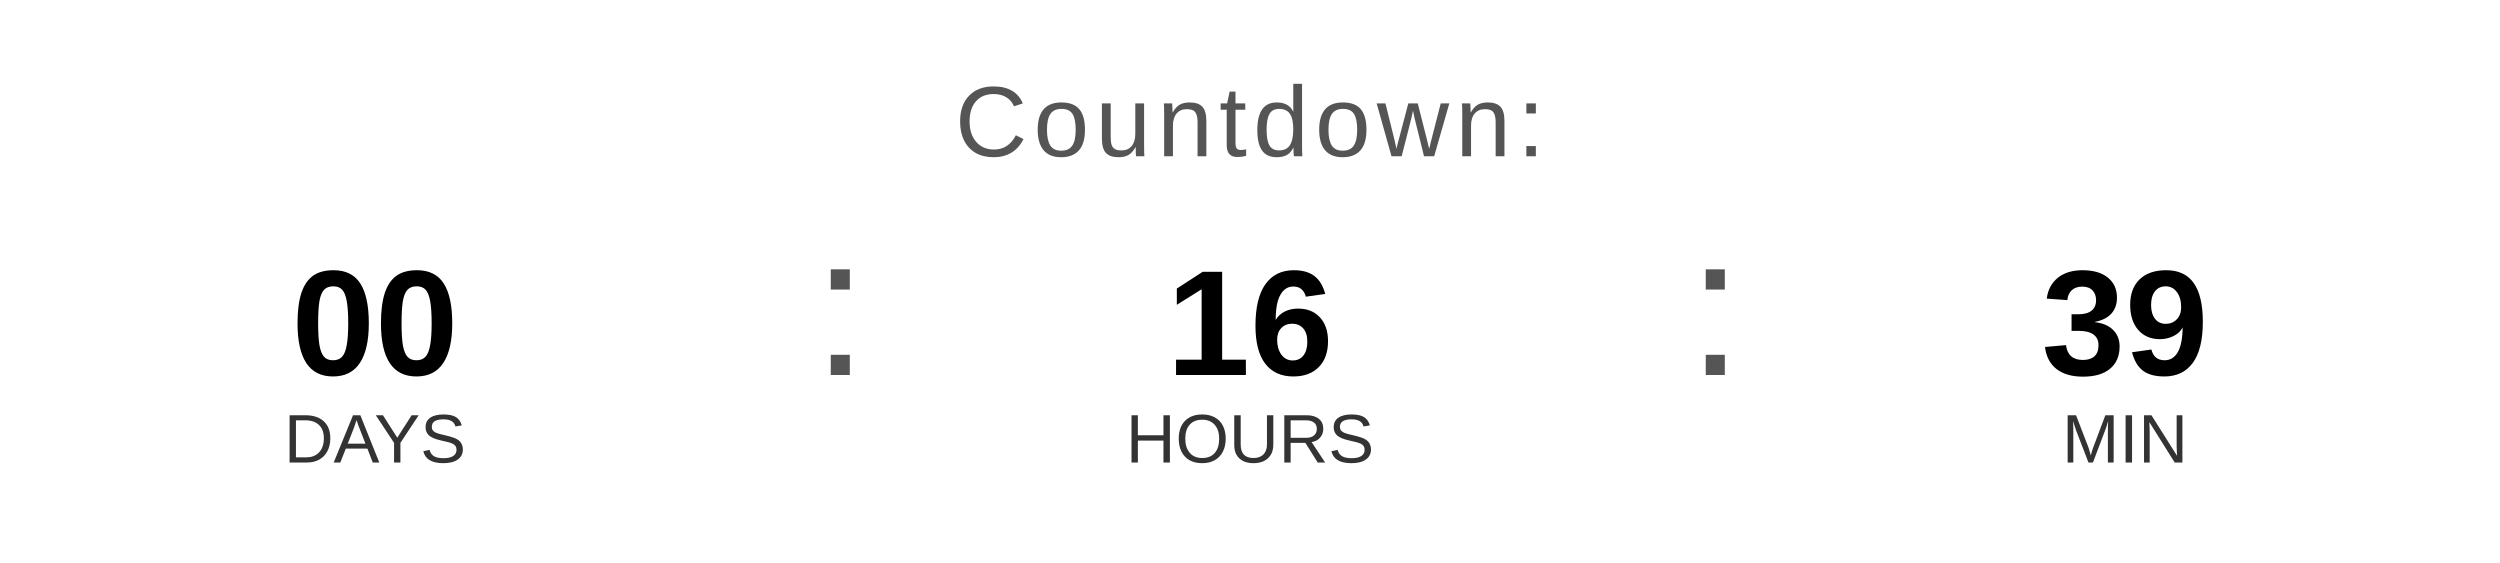
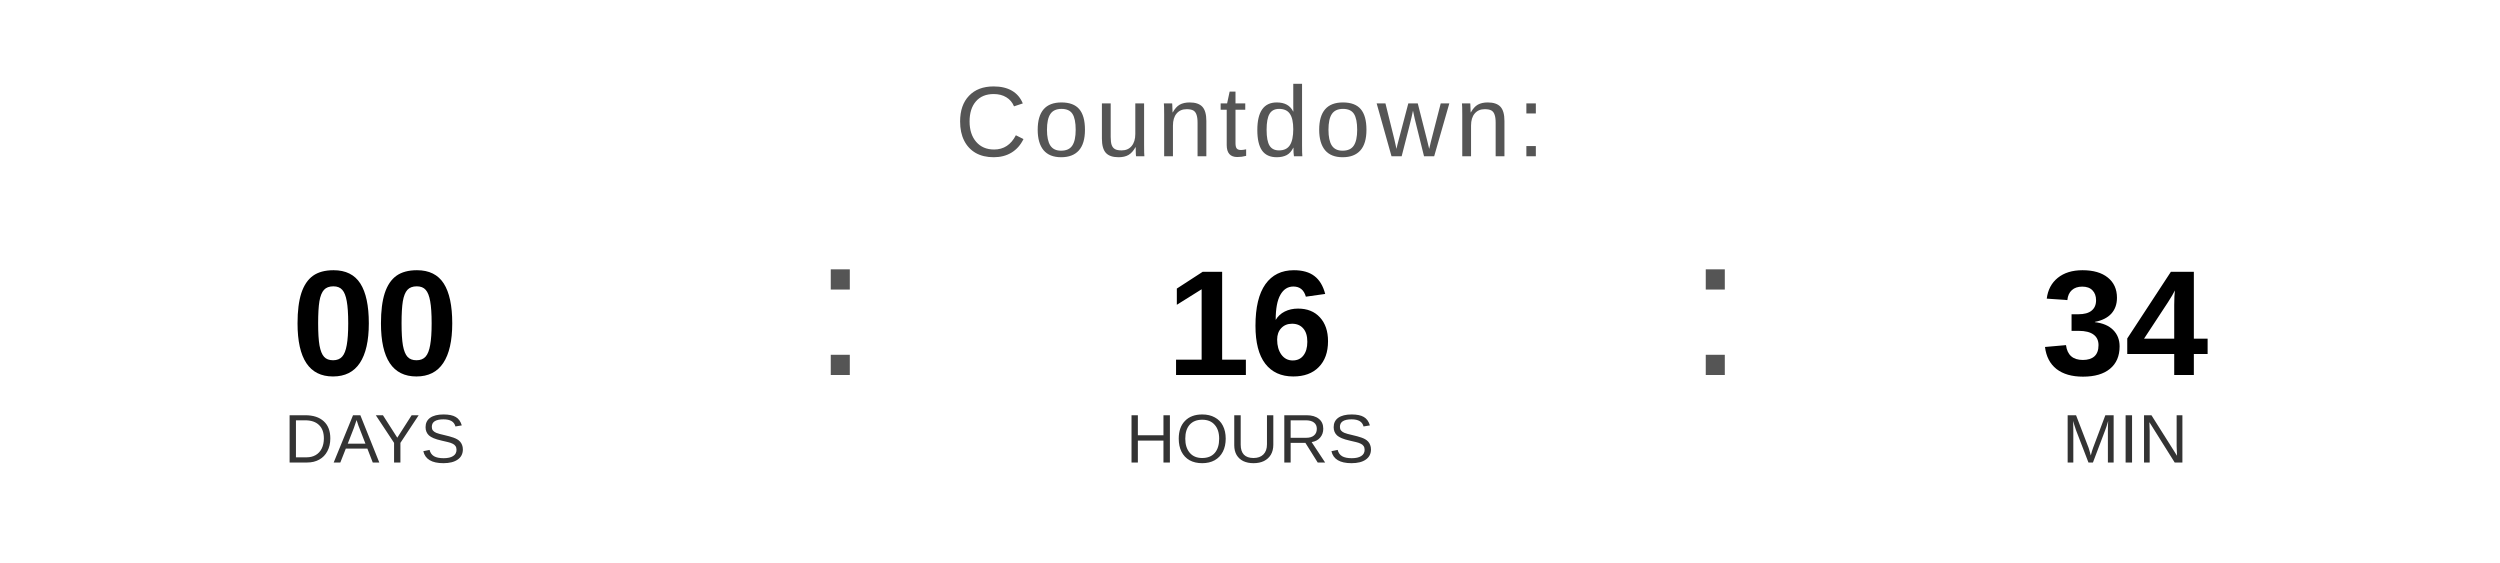
<svg xmlns="http://www.w3.org/2000/svg" width="400" height="90" viewBox="0 0 400 90">
  <text x="200" y="25" font-family="Arial, Helvetica, sans-serif" font-size="16" fill="#555555" text-anchor="middle" letter-spacing="1">
    Countdown:
  </text>
  <text x="60" y="60" font-family="Arial, Helvetica, sans-serif" font-size="24" font-weight="bold" fill="#000000" text-anchor="middle">00</text>
  <text x="60" y="74" font-family="Arial, Helvetica, sans-serif" font-size="11" fill="#333333" text-anchor="middle">DAYS</text>
  <text x="130" y="60" font-family="Arial, sans-serif" font-size="32" fill="#555555">:</text>
  <text x="200" y="60" font-family="Arial, Helvetica, sans-serif" font-size="24" font-weight="bold" fill="#000000" text-anchor="middle">16</text>
  <text x="200" y="74" font-family="Arial, Helvetica, sans-serif" font-size="11" fill="#333333" text-anchor="middle">HOURS</text>
  <text x="270" y="60" font-family="Arial, sans-serif" font-size="32" fill="#555555">:</text>
-   <text x="340" y="60" font-family="Arial, Helvetica, sans-serif" font-size="24" font-weight="bold" fill="#000000" text-anchor="middle">39</text>
+   <text x="340" y="60" font-family="Arial, Helvetica, sans-serif" font-size="24" font-weight="bold" fill="#000000" text-anchor="middle">34</text>
  <text x="340" y="74" font-family="Arial, Helvetica, sans-serif" font-size="11" fill="#333333" text-anchor="middle">MIN</text>
</svg>
